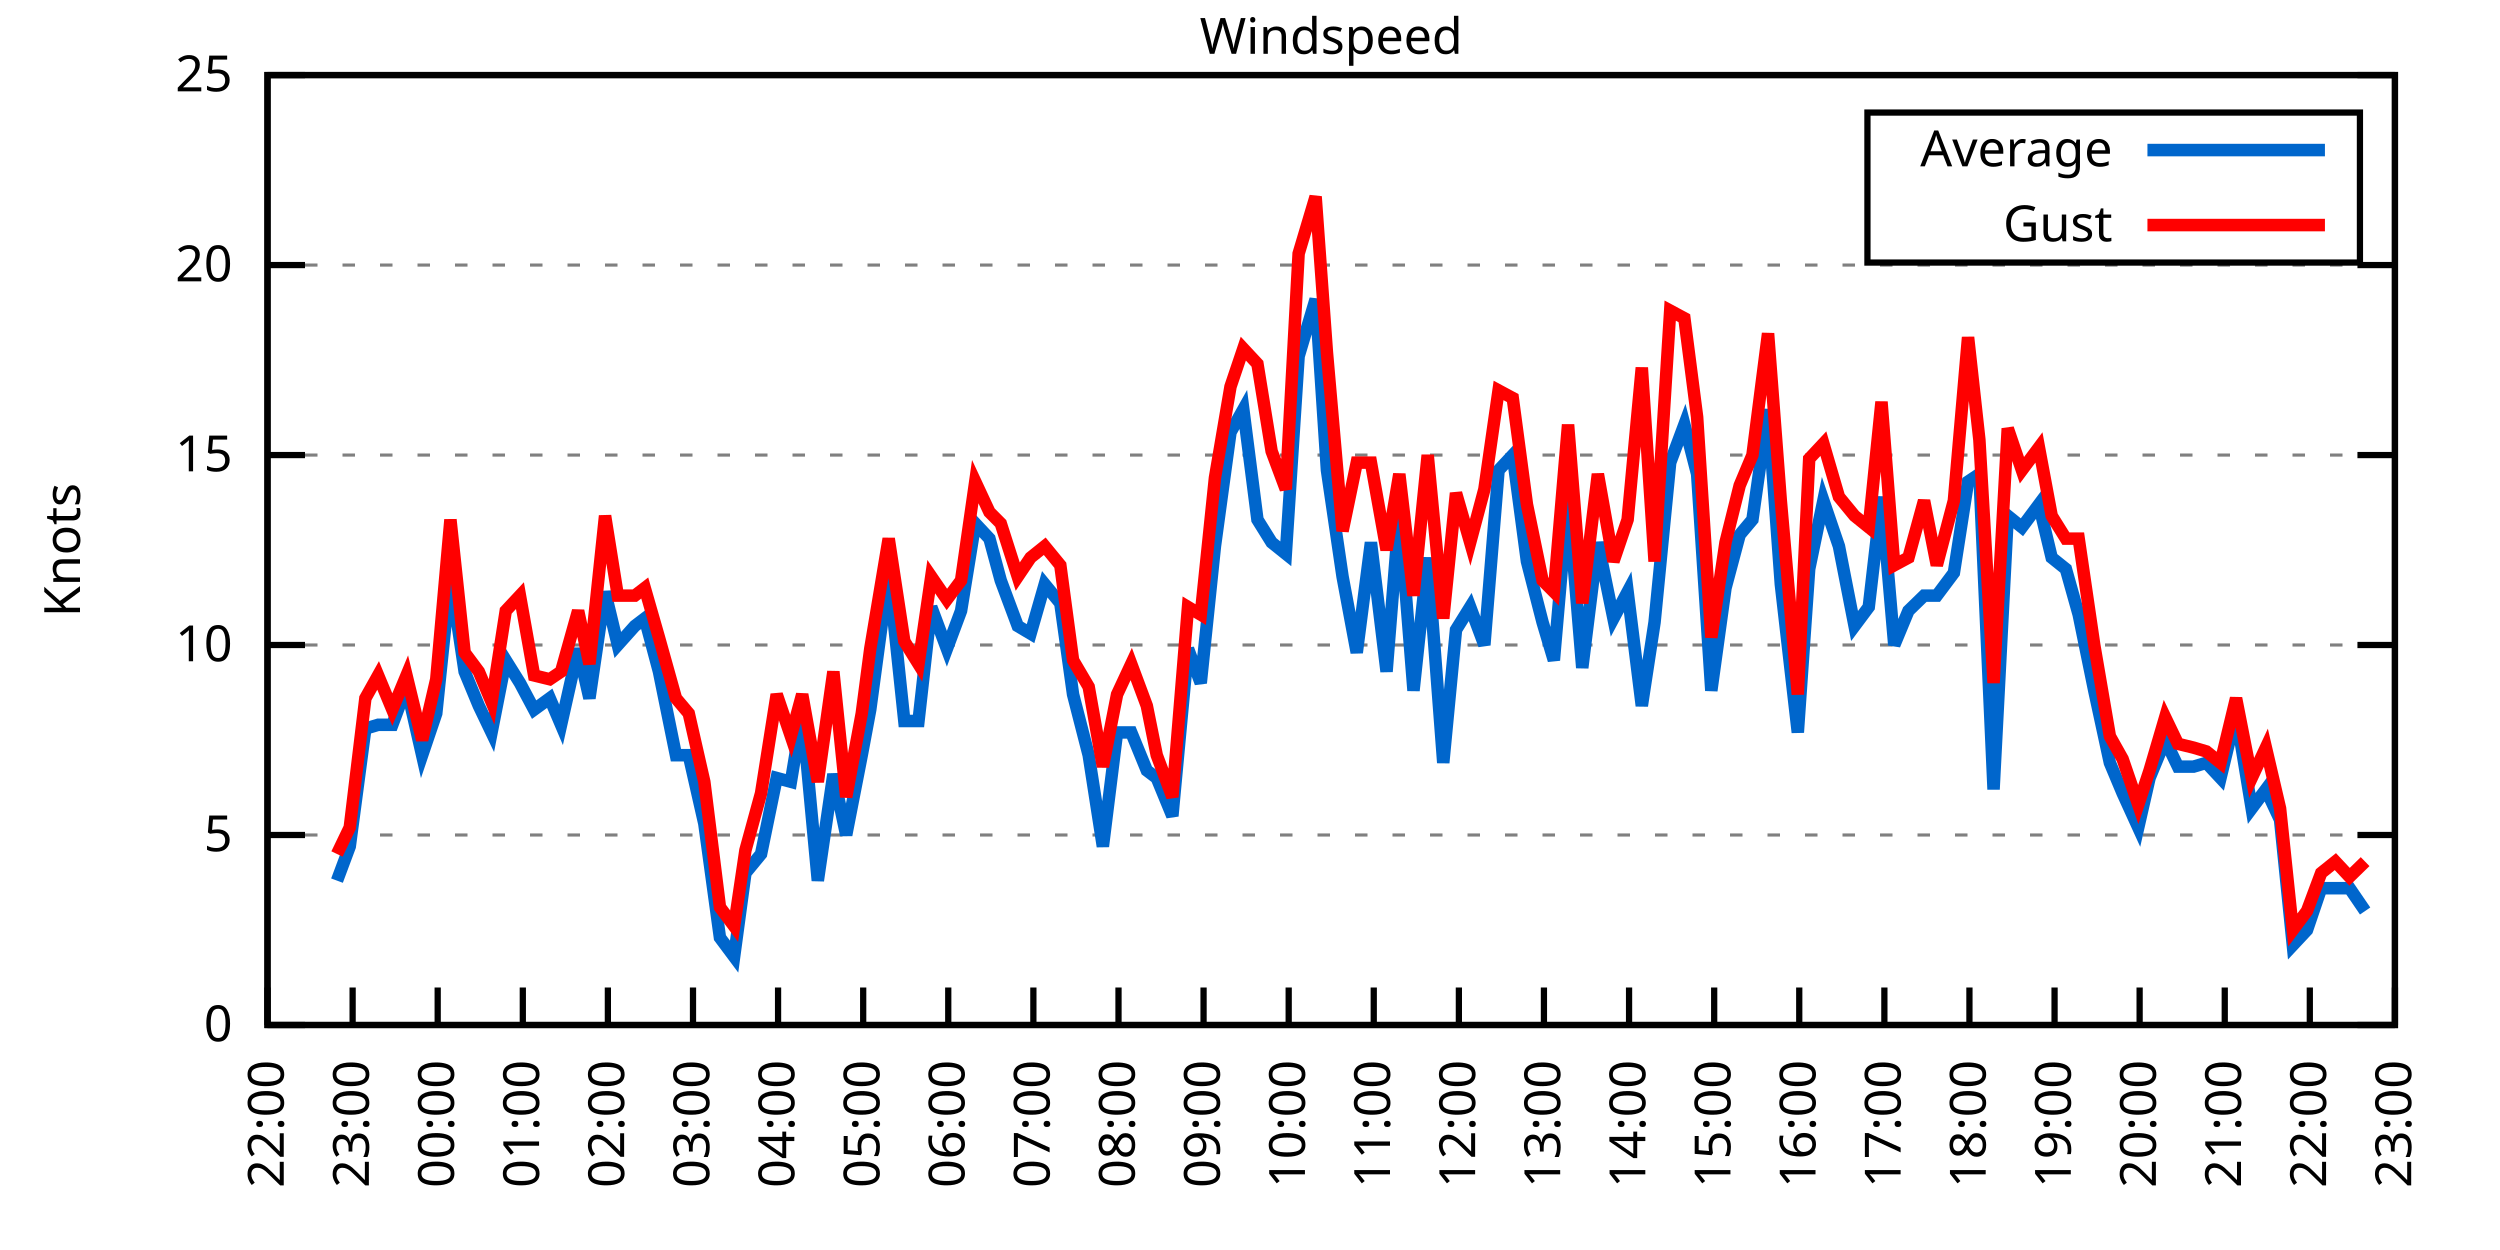
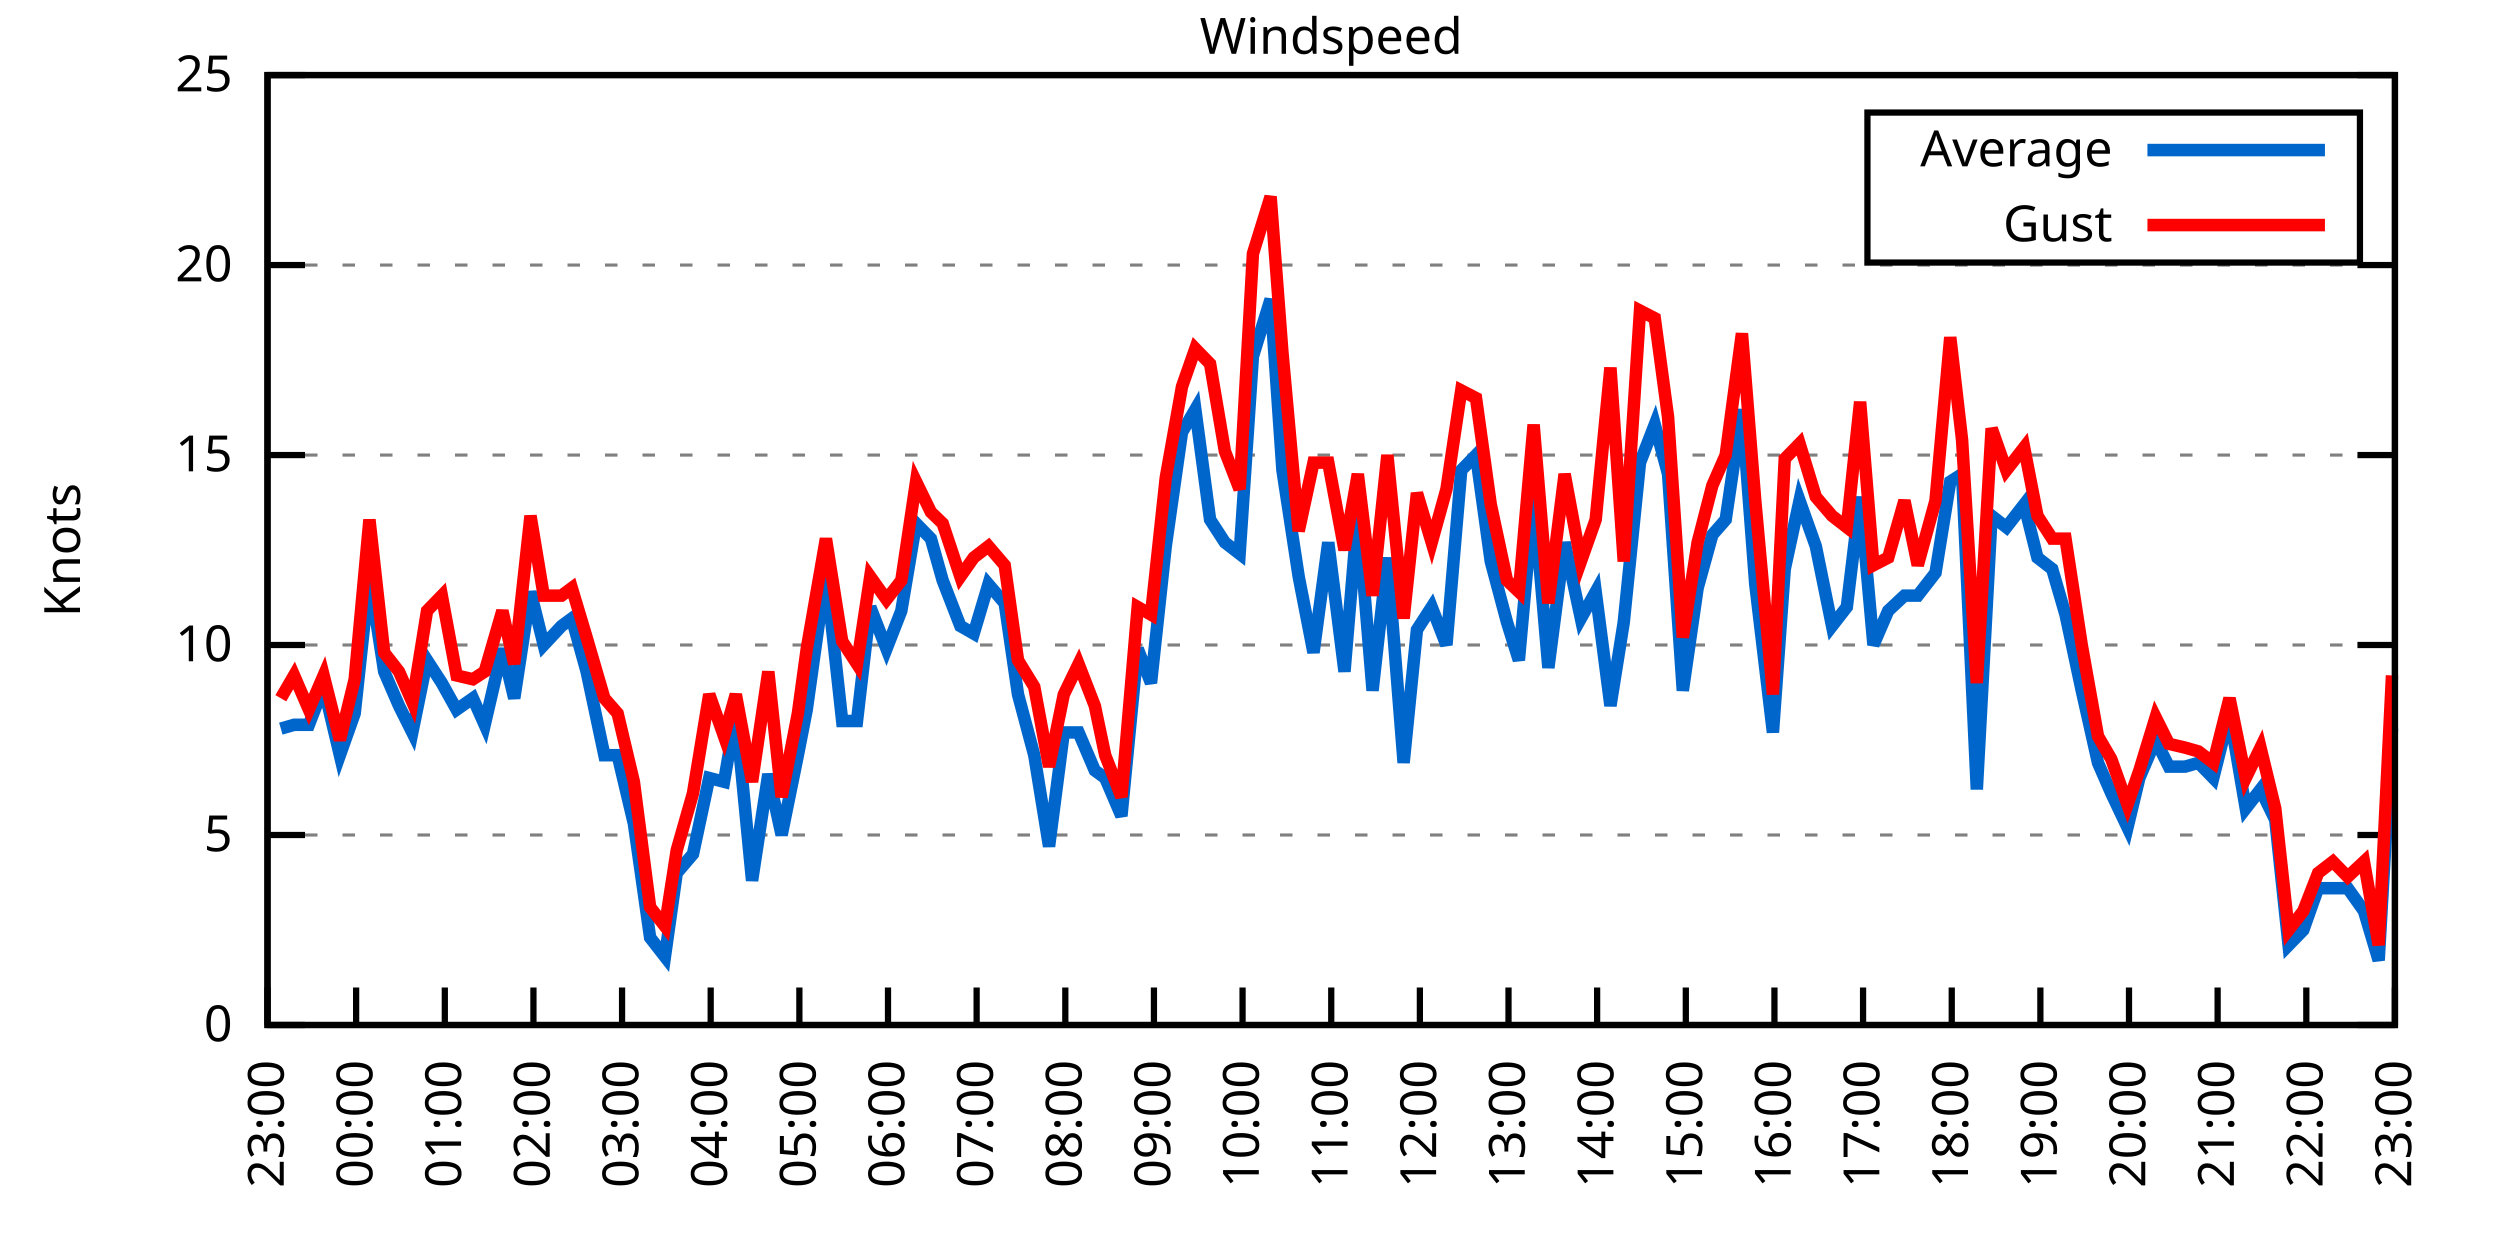
<svg xmlns="http://www.w3.org/2000/svg" xmlns:xlink="http://www.w3.org/1999/xlink" width="400" height="200" viewBox="0 0 400 200">
  <g id="gnuplot_canvas">
    <rect x="0" y="0" width="400" height="200" fill="none" />
    <defs>
      <circle id="gpDot" r="0.5" stroke-width="0.5" stroke="currentColor" />
      <path id="gpPt0" stroke-width="0.333" stroke="currentColor" d="M-1,0 h2 M0,-1 v2" />
      <path id="gpPt1" stroke-width="0.333" stroke="currentColor" d="M-1,-1 L1,1 M1,-1 L-1,1" />
      <path id="gpPt2" stroke-width="0.333" stroke="currentColor" d="M-1,0 L1,0 M0,-1 L0,1 M-1,-1 L1,1 M-1,1 L1,-1" />
      <rect id="gpPt3" stroke-width="0.333" stroke="currentColor" x="-1" y="-1" width="2" height="2" />
      <rect id="gpPt4" stroke-width="0.333" stroke="currentColor" fill="currentColor" x="-1" y="-1" width="2" height="2" />
      <circle id="gpPt5" stroke-width="0.333" stroke="currentColor" cx="0" cy="0" r="1" />
      <use xlink:href="#gpPt5" id="gpPt6" fill="currentColor" stroke="none" />
      <path id="gpPt7" stroke-width="0.333" stroke="currentColor" d="M0,-1.33 L-1.33,0.67 L1.33,0.67 z" />
      <use xlink:href="#gpPt7" id="gpPt8" fill="currentColor" stroke="none" />
      <use xlink:href="#gpPt7" id="gpPt9" stroke="currentColor" transform="rotate(180)" />
      <use xlink:href="#gpPt9" id="gpPt10" fill="currentColor" stroke="none" />
      <use xlink:href="#gpPt3" id="gpPt11" stroke="currentColor" transform="rotate(45)" />
      <use xlink:href="#gpPt11" id="gpPt12" fill="currentColor" stroke="none" />
      <path id="gpPt13" stroke-width="0.333" stroke="currentColor" d="M0,1.330 L1.265,0.411 L0.782,-1.067 L-0.782,-1.076 L-1.265,0.411 z" />
      <use xlink:href="#gpPt13" id="gpPt14" fill="currentColor" stroke="none" />
      <filter id="textbox" filterUnits="objectBoundingBox" x="0" y="0" height="1" width="1">
        <feFlood flood-color="white" flood-opacity="1" result="bgnd" />
        <feComposite in="SourceGraphic" in2="bgnd" operator="atop" />
      </filter>
      <filter id="greybox" filterUnits="objectBoundingBox" x="0" y="0" height="1" width="1">
        <feFlood flood-color="lightgrey" flood-opacity="1" result="grey" />
        <feComposite in="SourceGraphic" in2="grey" operator="atop" />
      </filter>
    </defs>
    <g fill="none" color="white" stroke="currentColor" stroke-width="1.00" stroke-linecap="butt" stroke-linejoin="miter">
</g>
    <g fill="none" color="black" stroke="currentColor" stroke-width="1.00" stroke-linecap="butt" stroke-linejoin="miter">
      <g stroke="none" shape-rendering="crispEdges">
        <polygon fill="rgb(255, 255, 255)" points="42.80,164.00 383.18,164.00 383.18,12.02 42.80,12.02 " />
      </g>
    </g>
    <g fill="none" color="black" stroke="currentColor" stroke-width="1.00" stroke-linecap="butt" stroke-linejoin="miter">
</g>
    <g fill="none" color="black" stroke="black" stroke-width="0.50" stroke-linecap="butt" stroke-linejoin="miter">
</g>
    <g fill="none" color="gray" stroke="currentColor" stroke-width="0.50" stroke-linecap="butt" stroke-linejoin="miter">
      <path stroke="gray" stroke-dasharray="2,4" class="gridline" d="M42.80,164.00 L383.19,164.00  " />
    </g>
    <g fill="none" color="gray" stroke="gray" stroke-width="1.00" stroke-linecap="butt" stroke-linejoin="miter">
</g>
    <g fill="none" color="black" stroke="currentColor" stroke-width="1.00" stroke-linecap="butt" stroke-linejoin="miter">
      <path stroke="black" d="M42.80,164.00 L48.80,164.00 M383.19,164.00 L377.19,164.00  " />
      <g transform="translate(37.20,166.60)" stroke="none" fill="black" font-family="Sans" font-size="8.00" text-anchor="end">
        <text>
          <tspan font-family="Sans"> 0</tspan>
        </text>
      </g>
    </g>
    <g fill="none" color="black" stroke="currentColor" stroke-width="1.00" stroke-linecap="butt" stroke-linejoin="miter">
</g>
    <g fill="none" color="black" stroke="black" stroke-width="0.50" stroke-linecap="butt" stroke-linejoin="miter">
</g>
    <g fill="none" color="gray" stroke="currentColor" stroke-width="0.50" stroke-linecap="butt" stroke-linejoin="miter">
      <path stroke="gray" stroke-dasharray="2,4" class="gridline" d="M42.80,133.60 L383.19,133.60  " />
    </g>
    <g fill="none" color="gray" stroke="gray" stroke-width="1.00" stroke-linecap="butt" stroke-linejoin="miter">
</g>
    <g fill="none" color="black" stroke="currentColor" stroke-width="1.00" stroke-linecap="butt" stroke-linejoin="miter">
      <path stroke="black" d="M42.80,133.60 L48.80,133.60 M383.19,133.60 L377.19,133.60  " />
      <g transform="translate(37.20,136.20)" stroke="none" fill="black" font-family="Sans" font-size="8.00" text-anchor="end">
        <text>
          <tspan font-family="Sans"> 5</tspan>
        </text>
      </g>
    </g>
    <g fill="none" color="black" stroke="currentColor" stroke-width="1.00" stroke-linecap="butt" stroke-linejoin="miter">
</g>
    <g fill="none" color="black" stroke="black" stroke-width="0.50" stroke-linecap="butt" stroke-linejoin="miter">
</g>
    <g fill="none" color="gray" stroke="currentColor" stroke-width="0.50" stroke-linecap="butt" stroke-linejoin="miter">
      <path stroke="gray" stroke-dasharray="2,4" class="gridline" d="M42.80,103.20 L383.19,103.20  " />
    </g>
    <g fill="none" color="gray" stroke="gray" stroke-width="1.00" stroke-linecap="butt" stroke-linejoin="miter">
</g>
    <g fill="none" color="black" stroke="currentColor" stroke-width="1.00" stroke-linecap="butt" stroke-linejoin="miter">
      <path stroke="black" d="M42.80,103.20 L48.80,103.20 M383.19,103.20 L377.19,103.20  " />
      <g transform="translate(37.20,105.80)" stroke="none" fill="black" font-family="Sans" font-size="8.00" text-anchor="end">
        <text>
          <tspan font-family="Sans"> 10</tspan>
        </text>
      </g>
    </g>
    <g fill="none" color="black" stroke="currentColor" stroke-width="1.00" stroke-linecap="butt" stroke-linejoin="miter">
</g>
    <g fill="none" color="black" stroke="black" stroke-width="0.50" stroke-linecap="butt" stroke-linejoin="miter">
</g>
    <g fill="none" color="gray" stroke="currentColor" stroke-width="0.50" stroke-linecap="butt" stroke-linejoin="miter">
      <path stroke="gray" stroke-dasharray="2,4" class="gridline" d="M42.80,72.81 L383.19,72.81  " />
    </g>
    <g fill="none" color="gray" stroke="gray" stroke-width="1.00" stroke-linecap="butt" stroke-linejoin="miter">
</g>
    <g fill="none" color="black" stroke="currentColor" stroke-width="1.00" stroke-linecap="butt" stroke-linejoin="miter">
      <path stroke="black" d="M42.80,72.81 L48.80,72.81 M383.19,72.81 L377.19,72.81  " />
      <g transform="translate(37.20,75.41)" stroke="none" fill="black" font-family="Sans" font-size="8.00" text-anchor="end">
        <text>
          <tspan font-family="Sans"> 15</tspan>
        </text>
      </g>
    </g>
    <g fill="none" color="black" stroke="currentColor" stroke-width="1.00" stroke-linecap="butt" stroke-linejoin="miter">
</g>
    <g fill="none" color="black" stroke="black" stroke-width="0.50" stroke-linecap="butt" stroke-linejoin="miter">
</g>
    <g fill="none" color="gray" stroke="currentColor" stroke-width="0.50" stroke-linecap="butt" stroke-linejoin="miter">
      <path stroke="gray" stroke-dasharray="2,4" class="gridline" d="M42.80,42.41 L383.19,42.41  " />
    </g>
    <g fill="none" color="gray" stroke="gray" stroke-width="1.00" stroke-linecap="butt" stroke-linejoin="miter">
</g>
    <g fill="none" color="black" stroke="currentColor" stroke-width="1.00" stroke-linecap="butt" stroke-linejoin="miter">
      <path stroke="black" d="M42.80,42.41 L48.80,42.41 M383.19,42.41 L377.19,42.41  " />
      <g transform="translate(37.20,45.01)" stroke="none" fill="black" font-family="Sans" font-size="8.00" text-anchor="end">
        <text>
          <tspan font-family="Sans"> 20</tspan>
        </text>
      </g>
    </g>
    <g fill="none" color="black" stroke="currentColor" stroke-width="1.00" stroke-linecap="butt" stroke-linejoin="miter">
</g>
    <g fill="none" color="black" stroke="black" stroke-width="0.50" stroke-linecap="butt" stroke-linejoin="miter">
</g>
    <g fill="none" color="gray" stroke="currentColor" stroke-width="0.50" stroke-linecap="butt" stroke-linejoin="miter">
      <path stroke="gray" stroke-dasharray="2,4" class="gridline" d="M42.80,12.01 L383.19,12.01  " />
    </g>
    <g fill="none" color="gray" stroke="gray" stroke-width="1.00" stroke-linecap="butt" stroke-linejoin="miter">
</g>
    <g fill="none" color="black" stroke="currentColor" stroke-width="1.00" stroke-linecap="butt" stroke-linejoin="miter">
      <path stroke="black" d="M42.80,12.01 L48.80,12.01 M383.19,12.01 L377.19,12.01  " />
      <g transform="translate(37.20,14.61)" stroke="none" fill="black" font-family="Sans" font-size="8.00" text-anchor="end">
        <text>
          <tspan font-family="Sans"> 25</tspan>
        </text>
      </g>
    </g>
    <g fill="none" color="black" stroke="currentColor" stroke-width="1.00" stroke-linecap="butt" stroke-linejoin="miter">
      <path stroke="black" d="M42.80,164.00 L42.80,158.00  " />
      <g transform="translate(45.40,169.60) rotate(270.00)" stroke="none" fill="black" font-family="Sans" font-size="8.00" text-anchor="end">
        <text>
-           <tspan font-family="Sans">22:00</tspan>
-         </text>
-       </g>
-     </g>
-     <g fill="none" color="black" stroke="currentColor" stroke-width="1.00" stroke-linecap="butt" stroke-linejoin="miter">
-       <path stroke="black" d="M56.42,164.00 L56.42,158.00  " />
-       <g transform="translate(59.02,169.60) rotate(270.00)" stroke="none" fill="black" font-family="Sans" font-size="8.00" text-anchor="end">
-         <text>
          <tspan font-family="Sans">23:00</tspan>
        </text>
      </g>
    </g>
    <g fill="none" color="black" stroke="currentColor" stroke-width="1.00" stroke-linecap="butt" stroke-linejoin="miter">
-       <path stroke="black" d="M70.03,164.00 L70.03,158.00  " />
-       <g transform="translate(72.63,169.60) rotate(270.00)" stroke="none" fill="black" font-family="Sans" font-size="8.00" text-anchor="end">
+       <path stroke="black" d="M56.98,164.00 L56.98,158.00  " />
+       <g transform="translate(59.58,169.60) rotate(270.00)" stroke="none" fill="black" font-family="Sans" font-size="8.00" text-anchor="end">
        <text>
          <tspan font-family="Sans">00:00</tspan>
        </text>
      </g>
    </g>
    <g fill="none" color="black" stroke="currentColor" stroke-width="1.00" stroke-linecap="butt" stroke-linejoin="miter">
-       <path stroke="black" d="M83.65,164.00 L83.65,158.00  " />
-       <g transform="translate(86.25,169.60) rotate(270.00)" stroke="none" fill="black" font-family="Sans" font-size="8.00" text-anchor="end">
+       <path stroke="black" d="M71.17,164.00 L71.17,158.00  " />
+       <g transform="translate(73.77,169.60) rotate(270.00)" stroke="none" fill="black" font-family="Sans" font-size="8.00" text-anchor="end">
        <text>
          <tspan font-family="Sans">01:00</tspan>
        </text>
      </g>
    </g>
    <g fill="none" color="black" stroke="currentColor" stroke-width="1.00" stroke-linecap="butt" stroke-linejoin="miter">
-       <path stroke="black" d="M97.26,164.00 L97.26,158.00  " />
-       <g transform="translate(99.86,169.60) rotate(270.00)" stroke="none" fill="black" font-family="Sans" font-size="8.00" text-anchor="end">
+       <path stroke="black" d="M85.35,164.00 L85.35,158.00  " />
+       <g transform="translate(87.95,169.60) rotate(270.00)" stroke="none" fill="black" font-family="Sans" font-size="8.00" text-anchor="end">
        <text>
          <tspan font-family="Sans">02:00</tspan>
        </text>
      </g>
    </g>
    <g fill="none" color="black" stroke="currentColor" stroke-width="1.00" stroke-linecap="butt" stroke-linejoin="miter">
-       <path stroke="black" d="M110.88,164.00 L110.88,158.00  " />
-       <g transform="translate(113.48,169.60) rotate(270.00)" stroke="none" fill="black" font-family="Sans" font-size="8.00" text-anchor="end">
+       <path stroke="black" d="M99.53,164.00 L99.53,158.00  " />
+       <g transform="translate(102.13,169.60) rotate(270.00)" stroke="none" fill="black" font-family="Sans" font-size="8.00" text-anchor="end">
        <text>
          <tspan font-family="Sans">03:00</tspan>
        </text>
      </g>
    </g>
    <g fill="none" color="black" stroke="currentColor" stroke-width="1.00" stroke-linecap="butt" stroke-linejoin="miter">
-       <path stroke="black" d="M124.49,164.00 L124.49,158.00  " />
-       <g transform="translate(127.09,169.60) rotate(270.00)" stroke="none" fill="black" font-family="Sans" font-size="8.00" text-anchor="end">
+       <path stroke="black" d="M113.71,164.00 L113.71,158.00  " />
+       <g transform="translate(116.31,169.60) rotate(270.00)" stroke="none" fill="black" font-family="Sans" font-size="8.00" text-anchor="end">
        <text>
          <tspan font-family="Sans">04:00</tspan>
        </text>
      </g>
    </g>
    <g fill="none" color="black" stroke="currentColor" stroke-width="1.00" stroke-linecap="butt" stroke-linejoin="miter">
-       <path stroke="black" d="M138.11,164.00 L138.11,158.00  " />
-       <g transform="translate(140.71,169.60) rotate(270.00)" stroke="none" fill="black" font-family="Sans" font-size="8.00" text-anchor="end">
+       <path stroke="black" d="M127.90,164.00 L127.90,158.00  " />
+       <g transform="translate(130.50,169.60) rotate(270.00)" stroke="none" fill="black" font-family="Sans" font-size="8.00" text-anchor="end">
        <text>
          <tspan font-family="Sans">05:00</tspan>
        </text>
      </g>
    </g>
    <g fill="none" color="black" stroke="currentColor" stroke-width="1.00" stroke-linecap="butt" stroke-linejoin="miter">
-       <path stroke="black" d="M151.72,164.00 L151.72,158.00  " />
-       <g transform="translate(154.32,169.60) rotate(270.00)" stroke="none" fill="black" font-family="Sans" font-size="8.00" text-anchor="end">
+       <path stroke="black" d="M142.08,164.00 L142.08,158.00  " />
+       <g transform="translate(144.68,169.60) rotate(270.00)" stroke="none" fill="black" font-family="Sans" font-size="8.00" text-anchor="end">
        <text>
          <tspan font-family="Sans">06:00</tspan>
        </text>
      </g>
    </g>
    <g fill="none" color="black" stroke="currentColor" stroke-width="1.00" stroke-linecap="butt" stroke-linejoin="miter">
-       <path stroke="black" d="M165.34,164.00 L165.34,158.00  " />
-       <g transform="translate(167.94,169.60) rotate(270.00)" stroke="none" fill="black" font-family="Sans" font-size="8.00" text-anchor="end">
+       <path stroke="black" d="M156.26,164.00 L156.26,158.00  " />
+       <g transform="translate(158.86,169.60) rotate(270.00)" stroke="none" fill="black" font-family="Sans" font-size="8.00" text-anchor="end">
        <text>
          <tspan font-family="Sans">07:00</tspan>
        </text>
      </g>
    </g>
    <g fill="none" color="black" stroke="currentColor" stroke-width="1.00" stroke-linecap="butt" stroke-linejoin="miter">
-       <path stroke="black" d="M178.96,164.00 L178.96,158.00  " />
-       <g transform="translate(181.56,169.60) rotate(270.00)" stroke="none" fill="black" font-family="Sans" font-size="8.00" text-anchor="end">
+       <path stroke="black" d="M170.45,164.00 L170.45,158.00  " />
+       <g transform="translate(173.05,169.60) rotate(270.00)" stroke="none" fill="black" font-family="Sans" font-size="8.00" text-anchor="end">
        <text>
          <tspan font-family="Sans">08:00</tspan>
        </text>
      </g>
    </g>
    <g fill="none" color="black" stroke="currentColor" stroke-width="1.00" stroke-linecap="butt" stroke-linejoin="miter">
-       <path stroke="black" d="M192.57,164.00 L192.57,158.00  " />
-       <g transform="translate(195.17,169.60) rotate(270.00)" stroke="none" fill="black" font-family="Sans" font-size="8.00" text-anchor="end">
+       <path stroke="black" d="M184.63,164.00 L184.63,158.00  " />
+       <g transform="translate(187.23,169.60) rotate(270.00)" stroke="none" fill="black" font-family="Sans" font-size="8.00" text-anchor="end">
        <text>
          <tspan font-family="Sans">09:00</tspan>
        </text>
      </g>
    </g>
    <g fill="none" color="black" stroke="currentColor" stroke-width="1.00" stroke-linecap="butt" stroke-linejoin="miter">
-       <path stroke="black" d="M206.19,164.00 L206.19,158.00  " />
-       <g transform="translate(208.79,169.60) rotate(270.00)" stroke="none" fill="black" font-family="Sans" font-size="8.00" text-anchor="end">
+       <path stroke="black" d="M198.81,164.00 L198.81,158.00  " />
+       <g transform="translate(201.41,169.60) rotate(270.00)" stroke="none" fill="black" font-family="Sans" font-size="8.00" text-anchor="end">
        <text>
          <tspan font-family="Sans">10:00</tspan>
        </text>
      </g>
    </g>
    <g fill="none" color="black" stroke="currentColor" stroke-width="1.00" stroke-linecap="butt" stroke-linejoin="miter">
-       <path stroke="black" d="M219.80,164.00 L219.80,158.00  " />
-       <g transform="translate(222.40,169.60) rotate(270.00)" stroke="none" fill="black" font-family="Sans" font-size="8.00" text-anchor="end">
+       <path stroke="black" d="M213.00,164.00 L213.00,158.00  " />
+       <g transform="translate(215.60,169.60) rotate(270.00)" stroke="none" fill="black" font-family="Sans" font-size="8.00" text-anchor="end">
        <text>
          <tspan font-family="Sans">11:00</tspan>
        </text>
      </g>
    </g>
    <g fill="none" color="black" stroke="currentColor" stroke-width="1.00" stroke-linecap="butt" stroke-linejoin="miter">
-       <path stroke="black" d="M233.42,164.00 L233.42,158.00  " />
-       <g transform="translate(236.02,169.60) rotate(270.00)" stroke="none" fill="black" font-family="Sans" font-size="8.00" text-anchor="end">
+       <path stroke="black" d="M227.18,164.00 L227.18,158.00  " />
+       <g transform="translate(229.78,169.60) rotate(270.00)" stroke="none" fill="black" font-family="Sans" font-size="8.00" text-anchor="end">
        <text>
          <tspan font-family="Sans">12:00</tspan>
        </text>
      </g>
    </g>
    <g fill="none" color="black" stroke="currentColor" stroke-width="1.00" stroke-linecap="butt" stroke-linejoin="miter">
-       <path stroke="black" d="M247.03,164.00 L247.03,158.00  " />
-       <g transform="translate(249.63,169.60) rotate(270.00)" stroke="none" fill="black" font-family="Sans" font-size="8.00" text-anchor="end">
+       <path stroke="black" d="M241.36,164.00 L241.36,158.00  " />
+       <g transform="translate(243.96,169.60) rotate(270.00)" stroke="none" fill="black" font-family="Sans" font-size="8.00" text-anchor="end">
        <text>
          <tspan font-family="Sans">13:00</tspan>
        </text>
      </g>
    </g>
    <g fill="none" color="black" stroke="currentColor" stroke-width="1.00" stroke-linecap="butt" stroke-linejoin="miter">
-       <path stroke="black" d="M260.65,164.00 L260.65,158.00  " />
-       <g transform="translate(263.25,169.60) rotate(270.00)" stroke="none" fill="black" font-family="Sans" font-size="8.00" text-anchor="end">
+       <path stroke="black" d="M255.54,164.00 L255.54,158.00  " />
+       <g transform="translate(258.14,169.60) rotate(270.00)" stroke="none" fill="black" font-family="Sans" font-size="8.00" text-anchor="end">
        <text>
          <tspan font-family="Sans">14:00</tspan>
        </text>
      </g>
    </g>
    <g fill="none" color="black" stroke="currentColor" stroke-width="1.00" stroke-linecap="butt" stroke-linejoin="miter">
-       <path stroke="black" d="M274.27,164.00 L274.27,158.00  " />
-       <g transform="translate(276.87,169.60) rotate(270.00)" stroke="none" fill="black" font-family="Sans" font-size="8.00" text-anchor="end">
+       <path stroke="black" d="M269.73,164.00 L269.73,158.00  " />
+       <g transform="translate(272.33,169.60) rotate(270.00)" stroke="none" fill="black" font-family="Sans" font-size="8.00" text-anchor="end">
        <text>
          <tspan font-family="Sans">15:00</tspan>
        </text>
      </g>
    </g>
    <g fill="none" color="black" stroke="currentColor" stroke-width="1.00" stroke-linecap="butt" stroke-linejoin="miter">
-       <path stroke="black" d="M287.88,164.00 L287.88,158.00  " />
-       <g transform="translate(290.48,169.60) rotate(270.00)" stroke="none" fill="black" font-family="Sans" font-size="8.00" text-anchor="end">
+       <path stroke="black" d="M283.91,164.00 L283.91,158.00  " />
+       <g transform="translate(286.51,169.60) rotate(270.00)" stroke="none" fill="black" font-family="Sans" font-size="8.00" text-anchor="end">
        <text>
          <tspan font-family="Sans">16:00</tspan>
        </text>
      </g>
    </g>
    <g fill="none" color="black" stroke="currentColor" stroke-width="1.00" stroke-linecap="butt" stroke-linejoin="miter">
-       <path stroke="black" d="M301.50,164.00 L301.50,158.00  " />
-       <g transform="translate(304.10,169.60) rotate(270.00)" stroke="none" fill="black" font-family="Sans" font-size="8.00" text-anchor="end">
+       <path stroke="black" d="M298.09,164.00 L298.09,158.00  " />
+       <g transform="translate(300.69,169.60) rotate(270.00)" stroke="none" fill="black" font-family="Sans" font-size="8.00" text-anchor="end">
        <text>
          <tspan font-family="Sans">17:00</tspan>
        </text>
      </g>
    </g>
    <g fill="none" color="black" stroke="currentColor" stroke-width="1.00" stroke-linecap="butt" stroke-linejoin="miter">
-       <path stroke="black" d="M315.11,164.00 L315.11,158.00  " />
-       <g transform="translate(317.71,169.60) rotate(270.00)" stroke="none" fill="black" font-family="Sans" font-size="8.00" text-anchor="end">
+       <path stroke="black" d="M312.28,164.00 L312.28,158.00  " />
+       <g transform="translate(314.88,169.60) rotate(270.00)" stroke="none" fill="black" font-family="Sans" font-size="8.00" text-anchor="end">
        <text>
          <tspan font-family="Sans">18:00</tspan>
        </text>
      </g>
    </g>
    <g fill="none" color="black" stroke="currentColor" stroke-width="1.00" stroke-linecap="butt" stroke-linejoin="miter">
-       <path stroke="black" d="M328.73,164.00 L328.73,158.00  " />
-       <g transform="translate(331.33,169.60) rotate(270.00)" stroke="none" fill="black" font-family="Sans" font-size="8.00" text-anchor="end">
+       <path stroke="black" d="M326.46,164.00 L326.46,158.00  " />
+       <g transform="translate(329.06,169.60) rotate(270.00)" stroke="none" fill="black" font-family="Sans" font-size="8.00" text-anchor="end">
        <text>
          <tspan font-family="Sans">19:00</tspan>
        </text>
      </g>
    </g>
    <g fill="none" color="black" stroke="currentColor" stroke-width="1.00" stroke-linecap="butt" stroke-linejoin="miter">
-       <path stroke="black" d="M342.34,164.00 L342.34,158.00  " />
-       <g transform="translate(344.94,169.60) rotate(270.00)" stroke="none" fill="black" font-family="Sans" font-size="8.00" text-anchor="end">
+       <path stroke="black" d="M340.64,164.00 L340.64,158.00  " />
+       <g transform="translate(343.24,169.60) rotate(270.00)" stroke="none" fill="black" font-family="Sans" font-size="8.00" text-anchor="end">
        <text>
          <tspan font-family="Sans">20:00</tspan>
        </text>
      </g>
    </g>
    <g fill="none" color="black" stroke="currentColor" stroke-width="1.00" stroke-linecap="butt" stroke-linejoin="miter">
-       <path stroke="black" d="M355.96,164.00 L355.96,158.00  " />
-       <g transform="translate(358.56,169.60) rotate(270.00)" stroke="none" fill="black" font-family="Sans" font-size="8.00" text-anchor="end">
+       <path stroke="black" d="M354.82,164.00 L354.82,158.00  " />
+       <g transform="translate(357.42,169.60) rotate(270.00)" stroke="none" fill="black" font-family="Sans" font-size="8.00" text-anchor="end">
        <text>
          <tspan font-family="Sans">21:00</tspan>
        </text>
      </g>
    </g>
    <g fill="none" color="black" stroke="currentColor" stroke-width="1.00" stroke-linecap="butt" stroke-linejoin="miter">
-       <path stroke="black" d="M369.57,164.00 L369.57,158.00  " />
-       <g transform="translate(372.17,169.60) rotate(270.00)" stroke="none" fill="black" font-family="Sans" font-size="8.00" text-anchor="end">
+       <path stroke="black" d="M369.01,164.00 L369.01,158.00  " />
+       <g transform="translate(371.61,169.60) rotate(270.00)" stroke="none" fill="black" font-family="Sans" font-size="8.00" text-anchor="end">
        <text>
          <tspan font-family="Sans">22:00</tspan>
        </text>
      </g>
    </g>
    <g fill="none" color="black" stroke="currentColor" stroke-width="1.00" stroke-linecap="butt" stroke-linejoin="miter">
      <path stroke="black" d="M383.19,164.00 L383.19,158.00  " />
      <g transform="translate(385.79,169.60) rotate(270.00)" stroke="none" fill="black" font-family="Sans" font-size="8.00" text-anchor="end">
        <text>
          <tspan font-family="Sans">23:00</tspan>
        </text>
      </g>
    </g>
    <g fill="none" color="black" stroke="currentColor" stroke-width="1.00" stroke-linecap="butt" stroke-linejoin="miter">
</g>
    <g fill="none" color="black" stroke="currentColor" stroke-width="1.00" stroke-linecap="butt" stroke-linejoin="miter">
      <path stroke="black" d="M42.80,12.01 L42.80,164.00 L383.19,164.00 L383.19,12.01 L42.80,12.01 Z  " />
    </g>
    <g fill="none" color="black" stroke="currentColor" stroke-width="1.00" stroke-linecap="butt" stroke-linejoin="miter">
</g>
    <g fill="none" color="black" stroke="currentColor" stroke-width="1.00" stroke-linecap="butt" stroke-linejoin="miter">
      <path stroke="black" d="M298.79,42.01 L298.79,18.01 L377.59,18.01 L377.59,42.01 L298.79,42.01 Z  " />
    </g>
    <g id="Windspeed_plot_1">
      <g fill="none" color="white" stroke="black" stroke-width="2.00" stroke-linecap="butt" stroke-linejoin="miter">
</g>
      <g fill="none" color="black" stroke="currentColor" stroke-width="2.00" stroke-linecap="butt" stroke-linejoin="miter">
        <g transform="translate(337.99,26.61)" stroke="none" fill="black" font-family="Sans" font-size="8.00" text-anchor="end">
          <text>
            <tspan font-family="Sans">Average</tspan>
          </text>
        </g>
      </g>
      <g fill="none" color="black" stroke="currentColor" stroke-width="2.00" stroke-linecap="butt" stroke-linejoin="miter">
-         <path stroke="rgb(  0, 102, 204)" d="M343.59,24.01 L371.99,24.01 M53.92,140.90 L55.96,135.43 L58.46,116.58 L60.50,115.97 L62.77,115.97 L65.04,109.89   L67.54,120.83 L69.80,114.15 L72.07,92.26 L74.34,107.46 L76.61,112.93 L78.65,117.19 L80.92,105.64 L83.19,109.28   L85.46,113.54 L87.96,111.72 L89.77,115.97 L92.50,103.81 L94.31,111.72 L96.81,94.69 L98.85,103.20 L101.57,100.16   L103.16,98.95 L105.43,107.46 L108.15,120.83 L110.20,120.83 L112.69,131.78 L115.19,150.02 L117.46,153.06 L119.27,139.68   L121.77,136.64 L124.27,124.48 L126.54,125.09 L128.35,114.15 L130.85,140.90 L133.34,123.87 L135.39,133.60 L137.88,120.83   L139.24,113.54 L142.19,91.65 L144.69,115.36 L146.96,115.36 L149.00,97.12 L151.50,103.81 L153.77,97.73 L156.04,83.75   L158.31,86.18 L160.12,92.87 L162.84,100.16 L164.89,101.38 L167.16,93.48 L169.65,96.52 L171.69,111.11 L174.19,120.83   L176.46,135.43 L178.73,117.19 L181.00,117.19 L183.49,123.27 L185.08,124.48 L187.58,130.56 L190.08,103.81 L192.12,109.28   L194.39,87.40 L196.88,69.16 L198.93,65.51 L201.19,83.14 L203.46,86.79 L205.73,88.61 L207.78,57.00 L210.50,47.88   L212.31,75.24 L214.81,92.26 L217.08,104.42 L219.35,86.79 L221.85,107.46 L223.89,81.93 L226.16,110.50 L228.43,89.22   L230.92,122.05 L232.96,100.77 L235.23,97.12 L237.50,103.20 L239.77,75.24 L242.04,72.81 L244.31,89.83 L246.81,99.56   L248.62,105.64 L250.89,79.49 L253.16,106.85 L255.66,86.79 L258.15,98.95 L260.42,94.69 L262.69,112.93 L264.73,99.56   L267.23,74.02 L269.50,67.94 L271.54,75.85 L273.81,110.50 L276.08,94.08 L278.35,85.57 L280.39,83.14 L282.89,65.51   L284.93,93.48 L287.65,117.19 L289.47,91.04 L291.74,80.10 L294.23,87.40 L296.73,100.16 L299.00,97.12 L301.04,79.49   L303.08,103.20 L305.35,97.73 L307.85,95.30 L309.89,95.30 L312.62,91.65 L314.89,77.06 L316.70,75.85 L318.97,126.31   L321.24,82.53 L323.51,84.36 L326.23,80.71 L328.27,89.22 L330.54,91.04 L332.59,98.34 L335.08,110.50 L337.58,122.05   L339.62,126.91 L342.12,132.39 L343.93,124.48 L346.43,118.40 L348.47,122.66 L350.97,122.66 L353.01,122.05 L355.28,124.48   L357.77,114.15 L360.27,129.35 L362.54,126.31 L364.81,131.17 L366.85,151.23 L369.12,148.80 L371.39,142.11 L373.66,142.11   L375.93,142.11 L378.42,145.76  " />
+         <path stroke="rgb(  0, 102, 204)" d="M343.59,24.01 L371.99,24.01 M44.93,116.58 L47.05,115.97 L49.42,115.97 L51.78,109.89 L54.38,120.83 L56.75,114.15   L59.11,92.26 L61.47,107.46 L63.84,112.93 L65.97,117.19 L68.33,105.64 L70.69,109.28 L73.06,113.54 L75.66,111.72   L77.55,115.97 L80.38,103.81 L82.28,111.72 L84.88,94.69 L87.00,103.20 L89.84,100.16 L91.49,98.95 L93.86,107.46   L96.70,120.83 L98.82,120.83 L101.42,131.78 L104.02,150.02 L106.39,153.06 L108.28,139.68 L110.88,136.64 L113.48,124.48   L115.84,125.09 L117.73,114.15 L120.33,140.90 L122.93,123.87 L125.06,133.60 L127.66,120.83 L129.08,113.54 L132.15,91.65   L134.75,115.36 L137.12,115.36 L139.24,97.12 L141.84,103.81 L144.21,97.73 L146.57,83.75 L148.94,86.18 L150.83,92.87   L153.66,100.16 L155.79,101.38 L158.15,93.48 L160.75,96.52 L162.88,111.11 L165.48,120.83 L167.85,135.43 L170.21,117.19   L172.57,117.19 L175.17,123.27 L176.83,124.48 L179.43,130.56 L182.03,103.81 L184.16,109.28 L186.52,87.40 L189.12,69.16   L191.25,65.51 L193.61,83.14 L195.98,86.79 L198.34,88.61 L200.47,57.00 L203.30,47.88 L205.19,75.24 L207.79,92.26   L210.16,104.42 L212.52,86.79 L215.12,107.46 L217.25,81.93 L219.61,110.50 L221.98,89.22 L224.58,122.05 L226.71,100.77   L229.07,97.12 L231.43,103.20 L233.80,75.24 L236.16,72.81 L238.52,89.83 L241.12,99.56 L243.02,105.64 L245.38,79.49   L247.74,106.85 L250.34,86.79 L252.94,98.95 L255.31,94.69 L257.67,112.93 L259.80,99.56 L262.40,74.02 L264.76,67.94   L266.89,75.85 L269.25,110.50 L271.62,94.08 L273.98,85.57 L276.11,83.14 L278.71,65.51 L280.84,93.48 L283.67,117.19   L285.56,91.04 L287.93,80.10 L290.53,87.40 L293.13,100.16 L295.49,97.12 L297.62,79.49 L299.75,103.20 L302.11,97.73   L304.71,95.30 L306.84,95.30 L309.68,91.65 L312.04,77.06 L313.93,75.85 L316.29,126.31 L318.66,82.53 L321.02,84.36   L323.86,80.71 L325.99,89.22 L328.35,91.04 L330.48,98.34 L333.08,110.50 L335.68,122.05 L337.80,126.91 L340.40,132.39   L342.30,124.48 L344.90,118.40 L347.02,122.66 L349.62,122.66 L351.75,122.05 L354.12,124.48 L356.72,114.15 L359.32,129.35   L361.68,126.31 L364.04,131.17 L366.17,151.23 L368.53,148.80 L370.90,142.11 L373.26,142.11 L375.63,142.11 L378.23,145.76   L380.59,153.66 L382.72,116.58  " />
      </g>
    </g>
    <g id="Windspeed_plot_2">
      <g fill="none" color="black" stroke="currentColor" stroke-width="2.00" stroke-linecap="butt" stroke-linejoin="miter">
        <g transform="translate(337.99,38.61)" stroke="none" fill="black" font-family="Sans" font-size="8.00" text-anchor="end">
          <text>
            <tspan font-family="Sans">Gust</tspan>
          </text>
        </g>
      </g>
      <g fill="none" color="black" stroke="currentColor" stroke-width="2.00" stroke-linecap="butt" stroke-linejoin="miter">
-         <path stroke="rgb(255,   0,   0)" d="M343.59,36.01 L371.99,36.01 M53.92,136.64 L55.96,132.39 L58.46,111.72 L60.50,108.07 L62.77,113.54 L65.04,108.07   L67.54,118.40 L69.80,108.68 L72.07,83.14 L74.34,104.42 L76.61,107.46 L78.65,112.32 L80.92,97.73 L83.19,95.30   L85.46,108.07 L87.96,108.68 L89.77,107.46 L92.50,97.73 L94.31,106.24 L96.81,82.53 L98.85,95.30 L101.57,95.30   L103.16,94.08 L105.43,101.99 L108.15,111.72 L110.20,114.15 L112.69,125.09 L115.19,145.15 L117.46,148.19 L119.27,136.03   L121.77,126.91 L124.27,111.11 L126.54,117.80 L128.35,111.11 L130.85,125.09 L133.34,107.46 L135.39,127.52 L137.88,114.15   L139.24,103.81 L142.19,86.18 L144.69,102.60 L146.96,106.24 L149.00,92.26 L151.50,95.91 L153.77,92.87 L156.04,77.06   L158.31,81.93 L160.12,83.75 L162.84,92.26 L164.89,89.22 L167.16,87.40 L169.65,90.44 L171.69,105.64 L174.19,109.89   L176.46,122.66 L178.73,111.11 L181.00,106.24 L183.49,112.93 L185.08,120.83 L187.58,127.52 L190.08,97.12 L192.12,98.34   L194.39,76.45 L196.88,61.86 L198.93,55.78 L201.19,58.21 L203.46,72.20 L205.73,78.28 L207.78,40.58 L210.50,31.46   L212.31,56.39 L214.81,84.97 L217.08,74.02 L219.35,74.02 L221.85,88.00 L223.89,75.85 L226.16,95.30 L228.43,72.81   L230.92,98.95 L232.96,78.89 L235.23,86.79 L237.50,78.28 L239.77,62.47 L242.04,63.69 L244.31,80.71 L246.81,92.87   L248.62,94.69 L250.89,67.94 L253.16,96.52 L255.66,75.85 L258.15,89.83 L260.42,83.14 L262.69,58.82 L264.73,89.83   L267.23,49.70 L269.50,50.92 L271.54,66.73 L273.81,101.99 L276.08,86.79 L278.35,77.67 L280.39,72.81 L282.89,53.35   L284.93,80.10 L287.65,111.11 L289.47,73.41 L291.74,70.98 L294.23,79.49 L296.73,82.53 L299.00,84.36 L301.04,64.29   L303.08,90.44 L305.35,89.22 L307.85,80.10 L309.89,90.44 L312.62,80.10 L314.89,53.96 L316.70,70.37 L318.97,109.28   L321.24,68.55 L323.51,75.24 L326.23,71.59 L328.27,82.53 L330.54,86.18 L332.59,86.18 L335.08,103.20 L337.58,117.80   L339.62,121.44 L342.12,128.74 L343.93,123.27 L346.43,114.76 L348.47,119.01 L350.97,119.62 L353.01,120.23 L355.28,122.05   L357.77,111.72 L360.27,124.48 L362.54,119.62 L364.81,129.35 L366.85,148.80 L369.12,145.76 L371.39,139.68 L373.66,137.86   L375.93,140.29 L378.42,137.86  " />
+         <path stroke="rgb(255,   0,   0)" d="M343.59,36.01 L371.99,36.01 M44.93,111.72 L47.05,108.07 L49.42,113.54 L51.78,108.07 L54.38,118.40 L56.75,108.68   L59.11,83.14 L61.47,104.42 L63.84,107.46 L65.97,112.32 L68.33,97.73 L70.69,95.30 L73.06,108.07 L75.66,108.68   L77.55,107.46 L80.38,97.73 L82.28,106.24 L84.88,82.53 L87.00,95.30 L89.84,95.30 L91.49,94.08 L93.86,101.99   L96.70,111.72 L98.82,114.15 L101.42,125.09 L104.02,145.15 L106.39,148.19 L108.28,136.03 L110.88,126.91 L113.48,111.11   L115.84,117.80 L117.73,111.11 L120.33,125.09 L122.93,107.46 L125.06,127.52 L127.66,114.15 L129.08,103.81 L132.15,86.18   L134.75,102.60 L137.12,106.24 L139.24,92.26 L141.84,95.91 L144.21,92.87 L146.57,77.06 L148.94,81.93 L150.83,83.75   L153.66,92.26 L155.79,89.22 L158.15,87.40 L160.75,90.44 L162.88,105.64 L165.48,109.89 L167.85,122.66 L170.21,111.11   L172.57,106.24 L175.17,112.93 L176.83,120.83 L179.43,127.52 L182.03,97.12 L184.16,98.34 L186.52,76.45 L189.12,61.86   L191.25,55.78 L193.61,58.21 L195.98,72.20 L198.34,78.28 L200.47,40.58 L203.30,31.46 L205.19,56.39 L207.79,84.97   L210.16,74.02 L212.52,74.02 L215.12,88.00 L217.25,75.85 L219.61,95.30 L221.98,72.81 L224.58,98.95 L226.71,78.89   L229.07,86.79 L231.43,78.28 L233.80,62.47 L236.16,63.69 L238.52,80.71 L241.12,92.87 L243.02,94.69 L245.38,67.94   L247.74,96.52 L250.34,75.85 L252.94,89.83 L255.31,83.14 L257.67,58.82 L259.80,89.83 L262.40,49.70 L264.76,50.92   L266.89,66.73 L269.25,101.99 L271.62,86.79 L273.98,77.67 L276.11,72.81 L278.71,53.35 L280.84,80.10 L283.67,111.11   L285.56,73.41 L287.93,70.98 L290.53,79.49 L293.13,82.53 L295.49,84.36 L297.62,64.29 L299.75,90.44 L302.11,89.22   L304.71,80.10 L306.84,90.44 L309.68,80.10 L312.04,53.96 L313.93,70.37 L316.29,109.28 L318.66,68.55 L321.02,75.24   L323.86,71.59 L325.99,82.53 L328.35,86.18 L330.48,86.18 L333.08,103.20 L335.68,117.80 L337.80,121.44 L340.40,128.74   L342.30,123.27 L344.90,114.76 L347.02,119.01 L349.62,119.62 L351.75,120.23 L354.12,122.05 L356.72,111.72 L359.32,124.48   L361.68,119.62 L364.04,129.35 L366.17,148.80 L368.53,145.76 L370.90,139.68 L373.26,137.86 L375.63,140.29 L378.23,137.86   L380.59,151.23 L382.72,108.07  " />
      </g>
    </g>
    <g fill="none" color="black" stroke="currentColor" stroke-width="2.00" stroke-linecap="butt" stroke-linejoin="miter">
</g>
    <g fill="none" color="black" stroke="black" stroke-width="1.00" stroke-linecap="butt" stroke-linejoin="miter">
</g>
    <g fill="none" color="black" stroke="currentColor" stroke-width="1.00" stroke-linecap="butt" stroke-linejoin="miter">
      <path stroke="black" d="M42.80,12.01 L42.80,164.00 L383.19,164.00 L383.19,12.01 L42.80,12.01 Z  " />
      <g transform="translate(12.80,88.01) rotate(270.00)" stroke="none" fill="black" font-family="Sans" font-size="8.00" text-anchor="middle">
        <text>
          <tspan font-family="Sans">Knots</tspan>
        </text>
      </g>
    </g>
    <g fill="none" color="black" stroke="currentColor" stroke-width="1.00" stroke-linecap="butt" stroke-linejoin="miter">
</g>
    <g fill="none" color="black" stroke="currentColor" stroke-width="1.00" stroke-linecap="butt" stroke-linejoin="miter">
      <g transform="translate(212.99,8.61)" stroke="none" fill="black" font-family="Sans" font-size="8.00" text-anchor="middle">
        <text>
          <tspan font-family="Sans">Windspeed</tspan>
        </text>
      </g>
    </g>
    <g fill="none" color="black" stroke="currentColor" stroke-width="1.00" stroke-linecap="butt" stroke-linejoin="miter">
</g>
  </g>
</svg>
